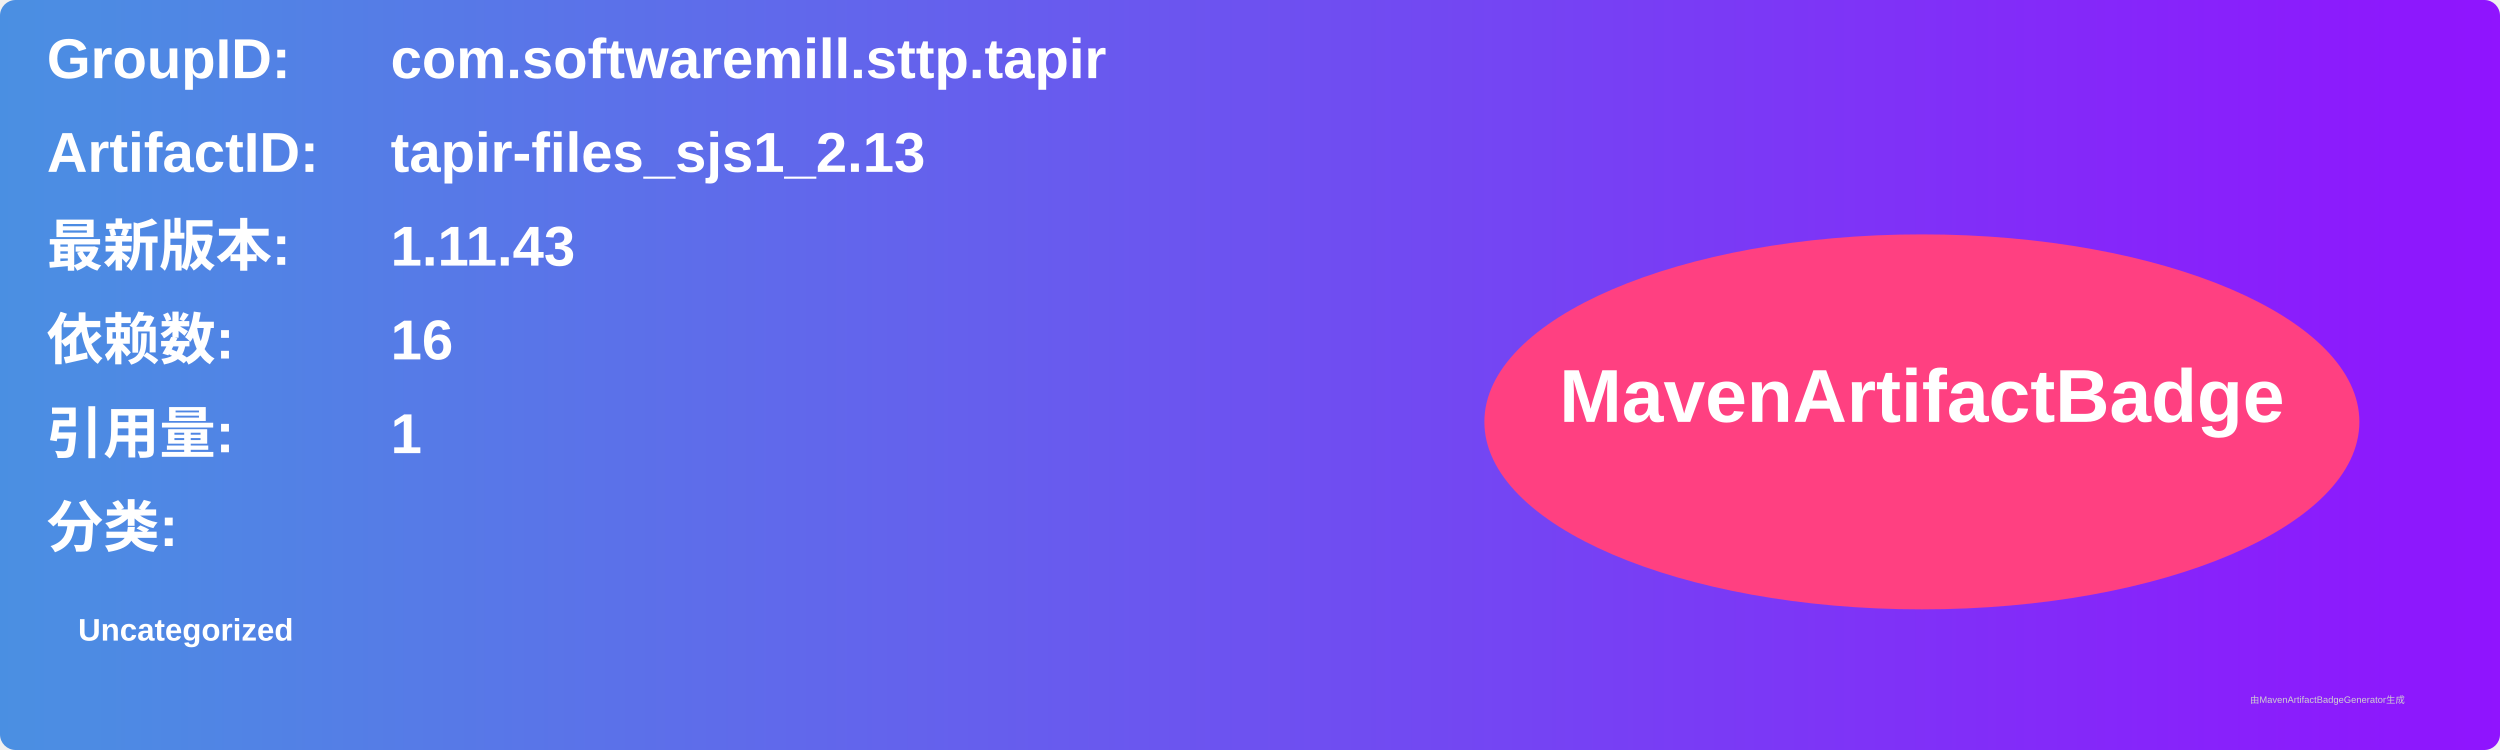
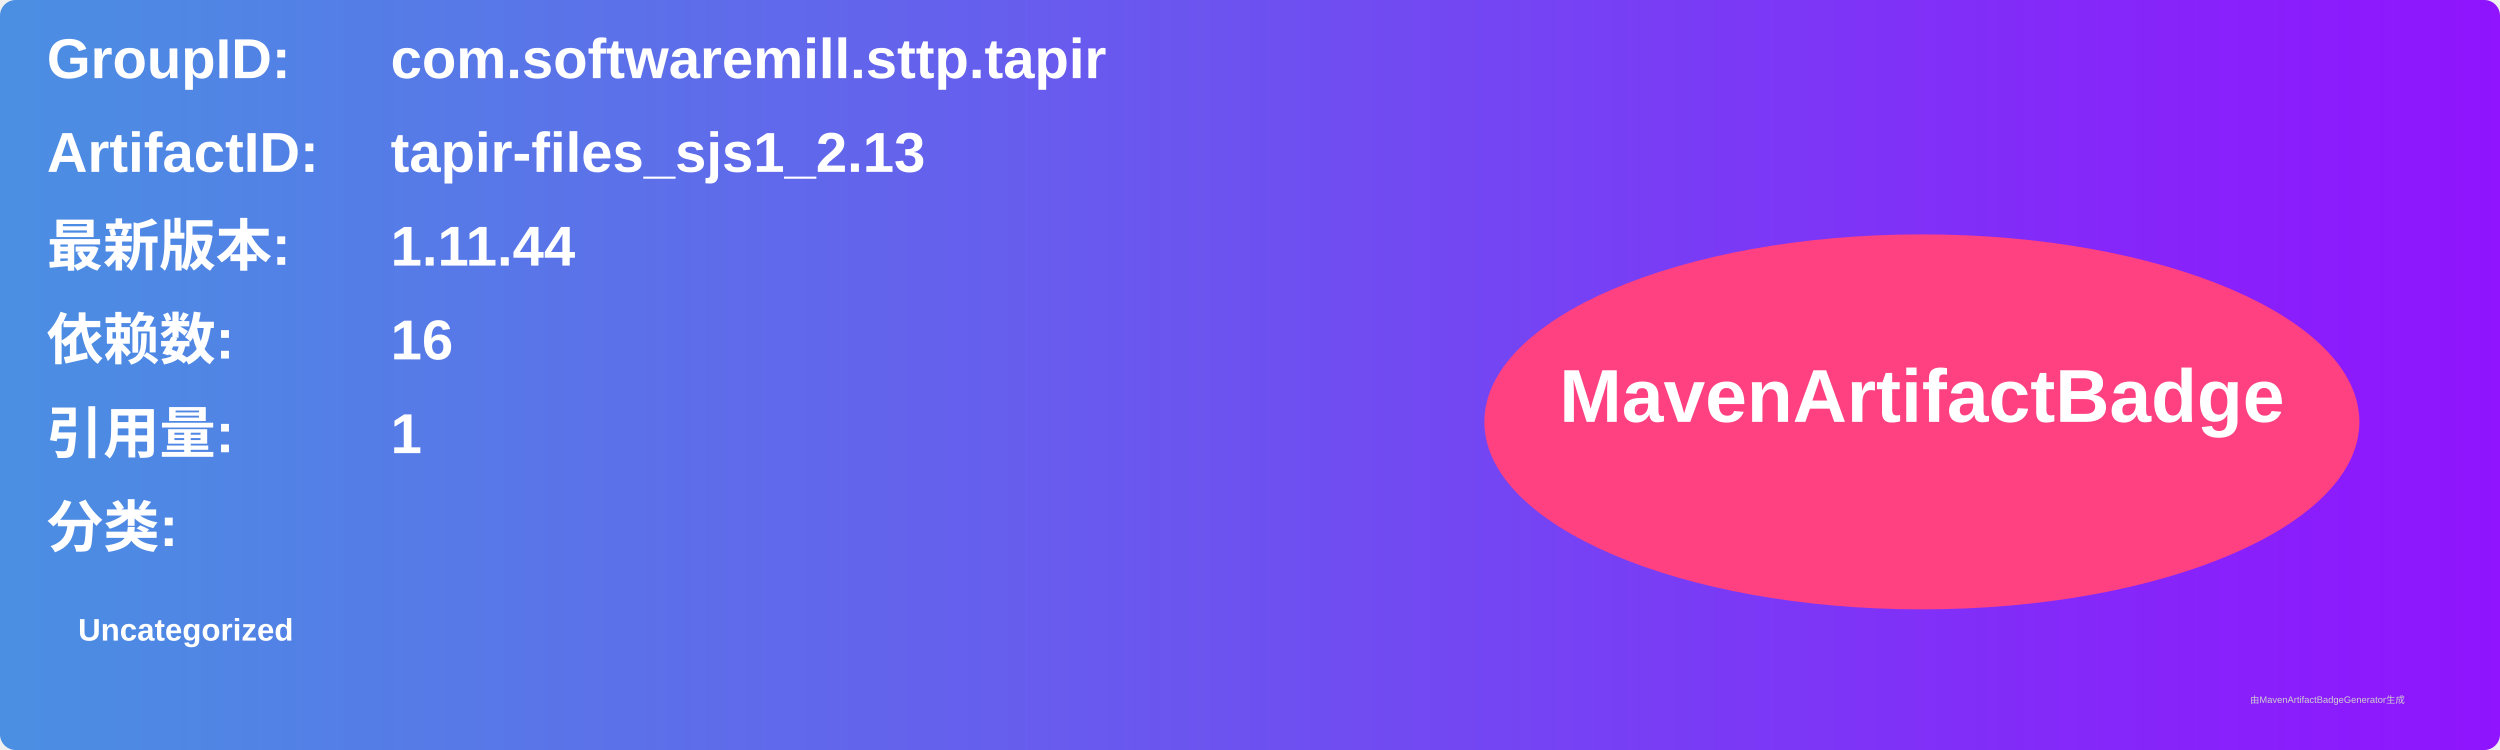
<svg xmlns="http://www.w3.org/2000/svg" width="800" height="240" viewBox="0 0 800 240">
  <linearGradient id="grad" x1="0%" y1="0%" x2="100%" y2="0%">
    <stop offset="0%" stop-color="#4a90e2" />
    <stop offset="100%" stop-color="#9013fe" />
  </linearGradient>
  <rect width="100%" height="100%" rx="5" ry="5" fill="url(#grad)" />
  <g transform="translate(15, 15)">
    <text x="0" y="10" font-family="Arial" font-size="18" fill="white" font-weight="bold" width="260">GroupID:</text>
    <text x="110" y="10" font-family="Arial" font-size="18" fill="white" font-weight="bold" width="460">com.softwaremill.sttp.tapir</text>
    <text x="0" y="40" font-family="Arial" font-size="18" fill="white" font-weight="bold" width="260">ArtifactID:</text>
    <text x="110" y="40" font-family="Arial" font-size="18" fill="white" font-weight="bold" width="460">tapir-files_sjs1_2.13</text>
    <text x="0" y="70" font-family="Arial" font-size="18" fill="white" font-weight="bold">最新版本:</text>
    <text x="110" y="70" font-family="Arial" font-size="18" fill="white" font-weight="bold">
-       <tspan font-weight="bold">1.11.43</tspan>
+       <tspan font-weight="bold">1.11.44</tspan>
    </text>
    <text x="0" y="100" font-family="Arial" font-size="18" fill="white" font-weight="bold">依赖数: </text>
    <text x="110" y="100" font-family="Arial" font-size="18" fill="white">
      <tspan font-weight="bold">16</tspan>
    </text>
    <text x="0" y="130" font-family="Arial" font-size="18" fill="white" font-weight="bold">引用量: </text>
    <text x="110" y="130" font-family="Arial" font-size="18" fill="white">
      <tspan font-weight="bold">1</tspan>
    </text>
    <text x="0" y="160" font-family="Arial" font-size="18" fill="white" font-weight="bold">分类:</text>
    <text x="10" y="190" font-family="Arial" font-size="10" fill="white">
      <tspan font-weight="bold">Uncategorized</tspan>
    </text>
    <ellipse cx="600" cy="120" rx="140" ry="60" fill="#ff4081" />
    <text x="600" y="120" text-anchor="middle" font-family="Arial" font-size="24" fill="white" font-weight="bold">MavenArtifactBadge</text>
  </g>
  <text x="720" y="225" font-family="Arial" font-size="3" fill="#d0d0d0">由MavenArtifactBadgeGenerator生成</text>
</svg>
